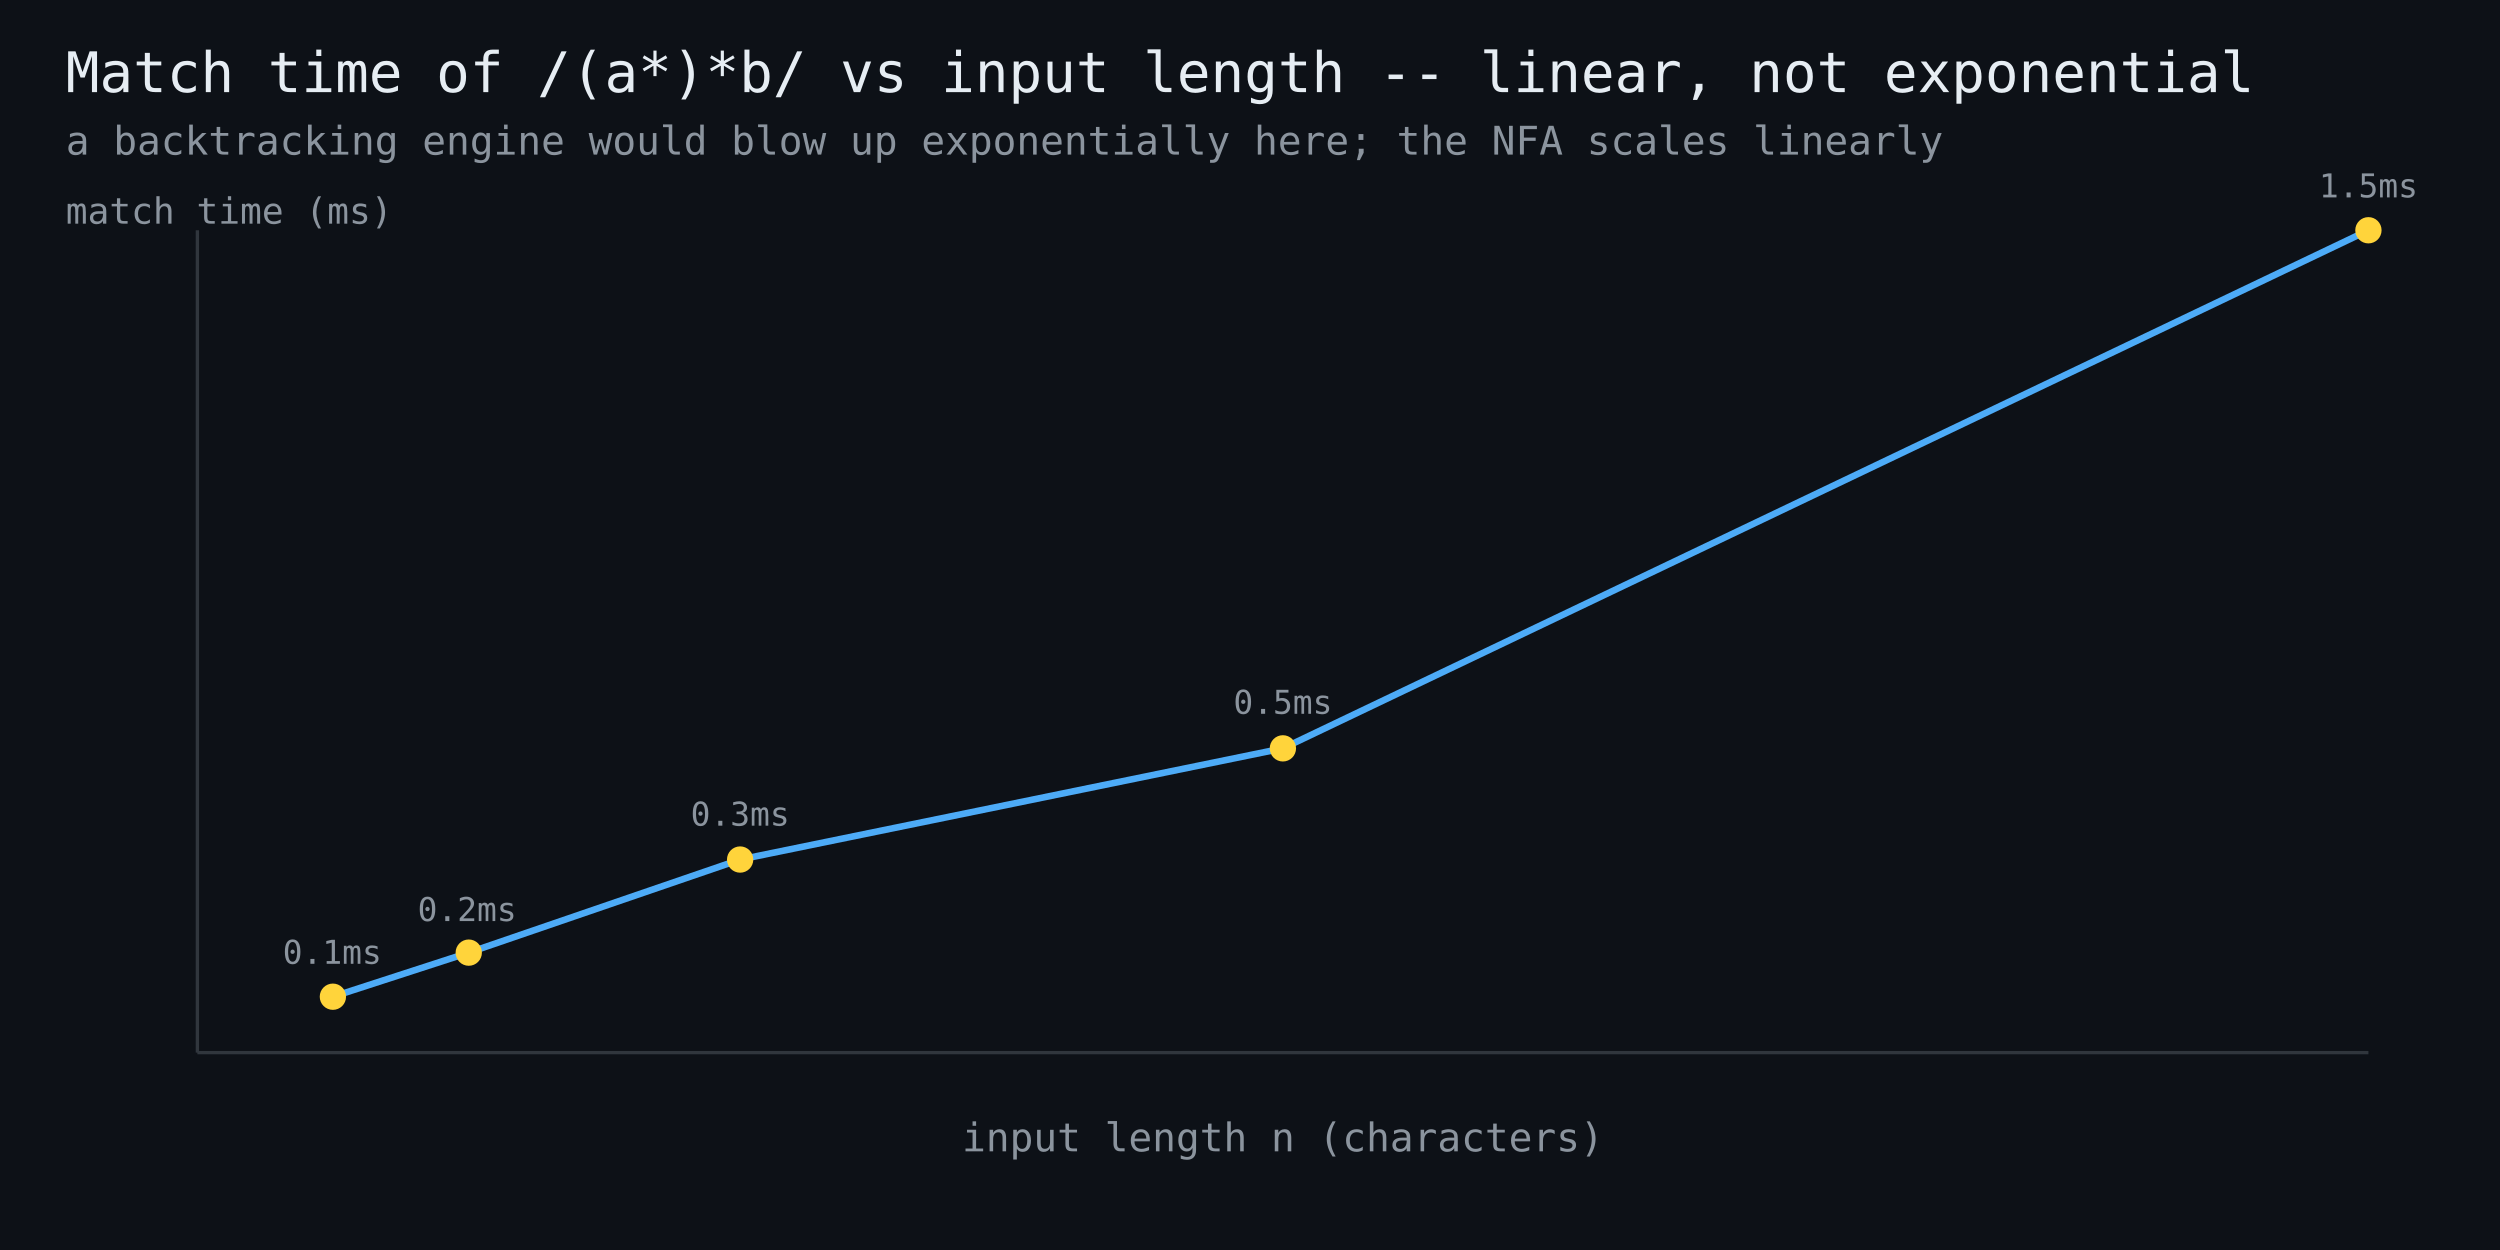
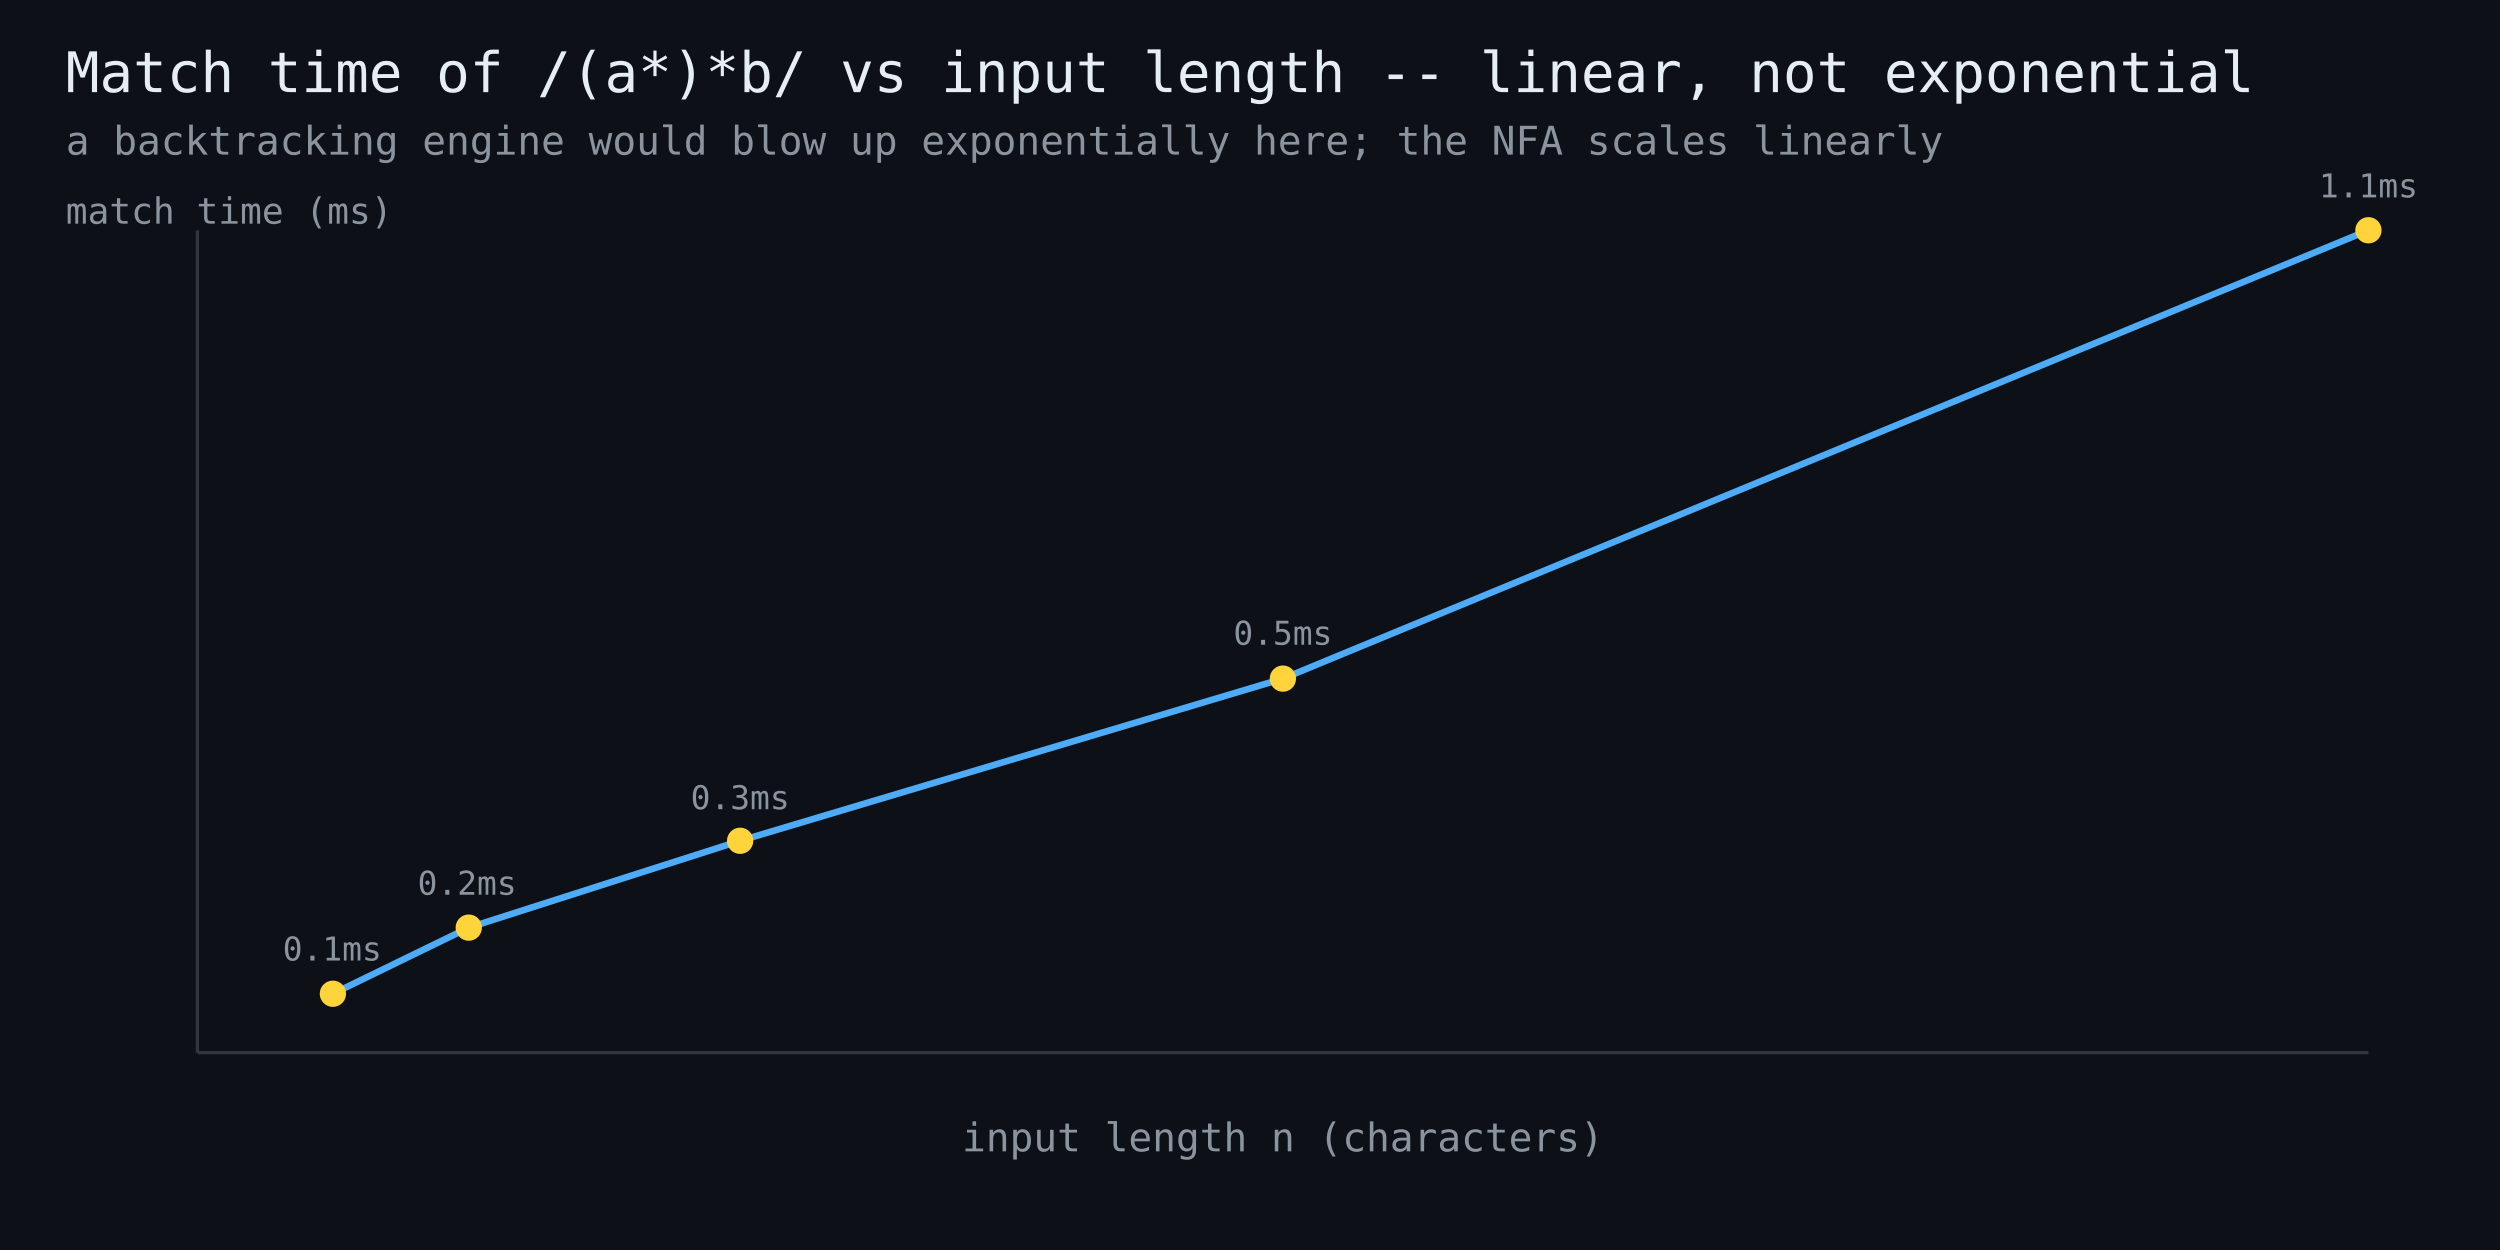
<svg xmlns="http://www.w3.org/2000/svg" width="760" height="380" viewBox="0 0 760 380" font-family="monospace">
  <rect width="760" height="380" fill="#0d1117" />
  <text x="20" y="28" fill="#e6edf3" font-size="17">Match time of /(a*)*b/ vs input length -- linear, not exponential</text>
  <text x="20" y="47" fill="#8b949e" font-size="12">a backtracking engine would blow up exponentially here; the NFA scales linearly</text>
  <line x1="60" y1="320" x2="720" y2="320" stroke="#30363d" stroke-width="1" />
  <line x1="60" y1="320" x2="60" y2="70" stroke="#30363d" stroke-width="1" />
-   <polyline points="101.2,303.0 142.5,289.6 225.0,261.3 390.0,227.5 720.0,70.0" fill="none" stroke="#4dabf7" stroke-width="2" />
-   <circle cx="101.2" cy="303.0" r="4" fill="#ffd43b" />
-   <text x="101" y="293" fill="#8b949e" font-size="10" text-anchor="middle">0.1ms</text>
-   <circle cx="142.5" cy="289.6" r="4" fill="#ffd43b" />
-   <text x="142" y="280" fill="#8b949e" font-size="10" text-anchor="middle">0.2ms</text>
-   <circle cx="225.0" cy="261.3" r="4" fill="#ffd43b" />
-   <text x="225" y="251" fill="#8b949e" font-size="10" text-anchor="middle">0.3ms</text>
-   <circle cx="390.0" cy="227.5" r="4" fill="#ffd43b" />
-   <text x="390" y="217" fill="#8b949e" font-size="10" text-anchor="middle">0.5ms</text>
+   <polyline points="101.2,302.1 142.5,282.0 225.0,255.6 390.0,206.3 720.0,70.0" fill="none" stroke="#4dabf7" stroke-width="2" />
+   <circle cx="101.2" cy="302.1" r="4" fill="#ffd43b" />
+   <text x="101" y="292" fill="#8b949e" font-size="10" text-anchor="middle">0.1ms</text>
+   <circle cx="142.5" cy="282.0" r="4" fill="#ffd43b" />
+   <text x="142" y="272" fill="#8b949e" font-size="10" text-anchor="middle">0.2ms</text>
+   <circle cx="225.0" cy="255.6" r="4" fill="#ffd43b" />
+   <text x="225" y="246" fill="#8b949e" font-size="10" text-anchor="middle">0.3ms</text>
+   <circle cx="390.0" cy="206.3" r="4" fill="#ffd43b" />
+   <text x="390" y="196" fill="#8b949e" font-size="10" text-anchor="middle">0.5ms</text>
  <circle cx="720.0" cy="70.0" r="4" fill="#ffd43b" />
-   <text x="720" y="60" fill="#8b949e" font-size="10" text-anchor="middle">1.5ms</text>
+   <text x="720" y="60" fill="#8b949e" font-size="10" text-anchor="middle">1.1ms</text>
  <text x="390" y="350" fill="#8b949e" font-size="12" text-anchor="middle">input length n (characters)</text>
  <text x="20" y="68" fill="#8b949e" font-size="11">match time (ms)</text>
</svg>
